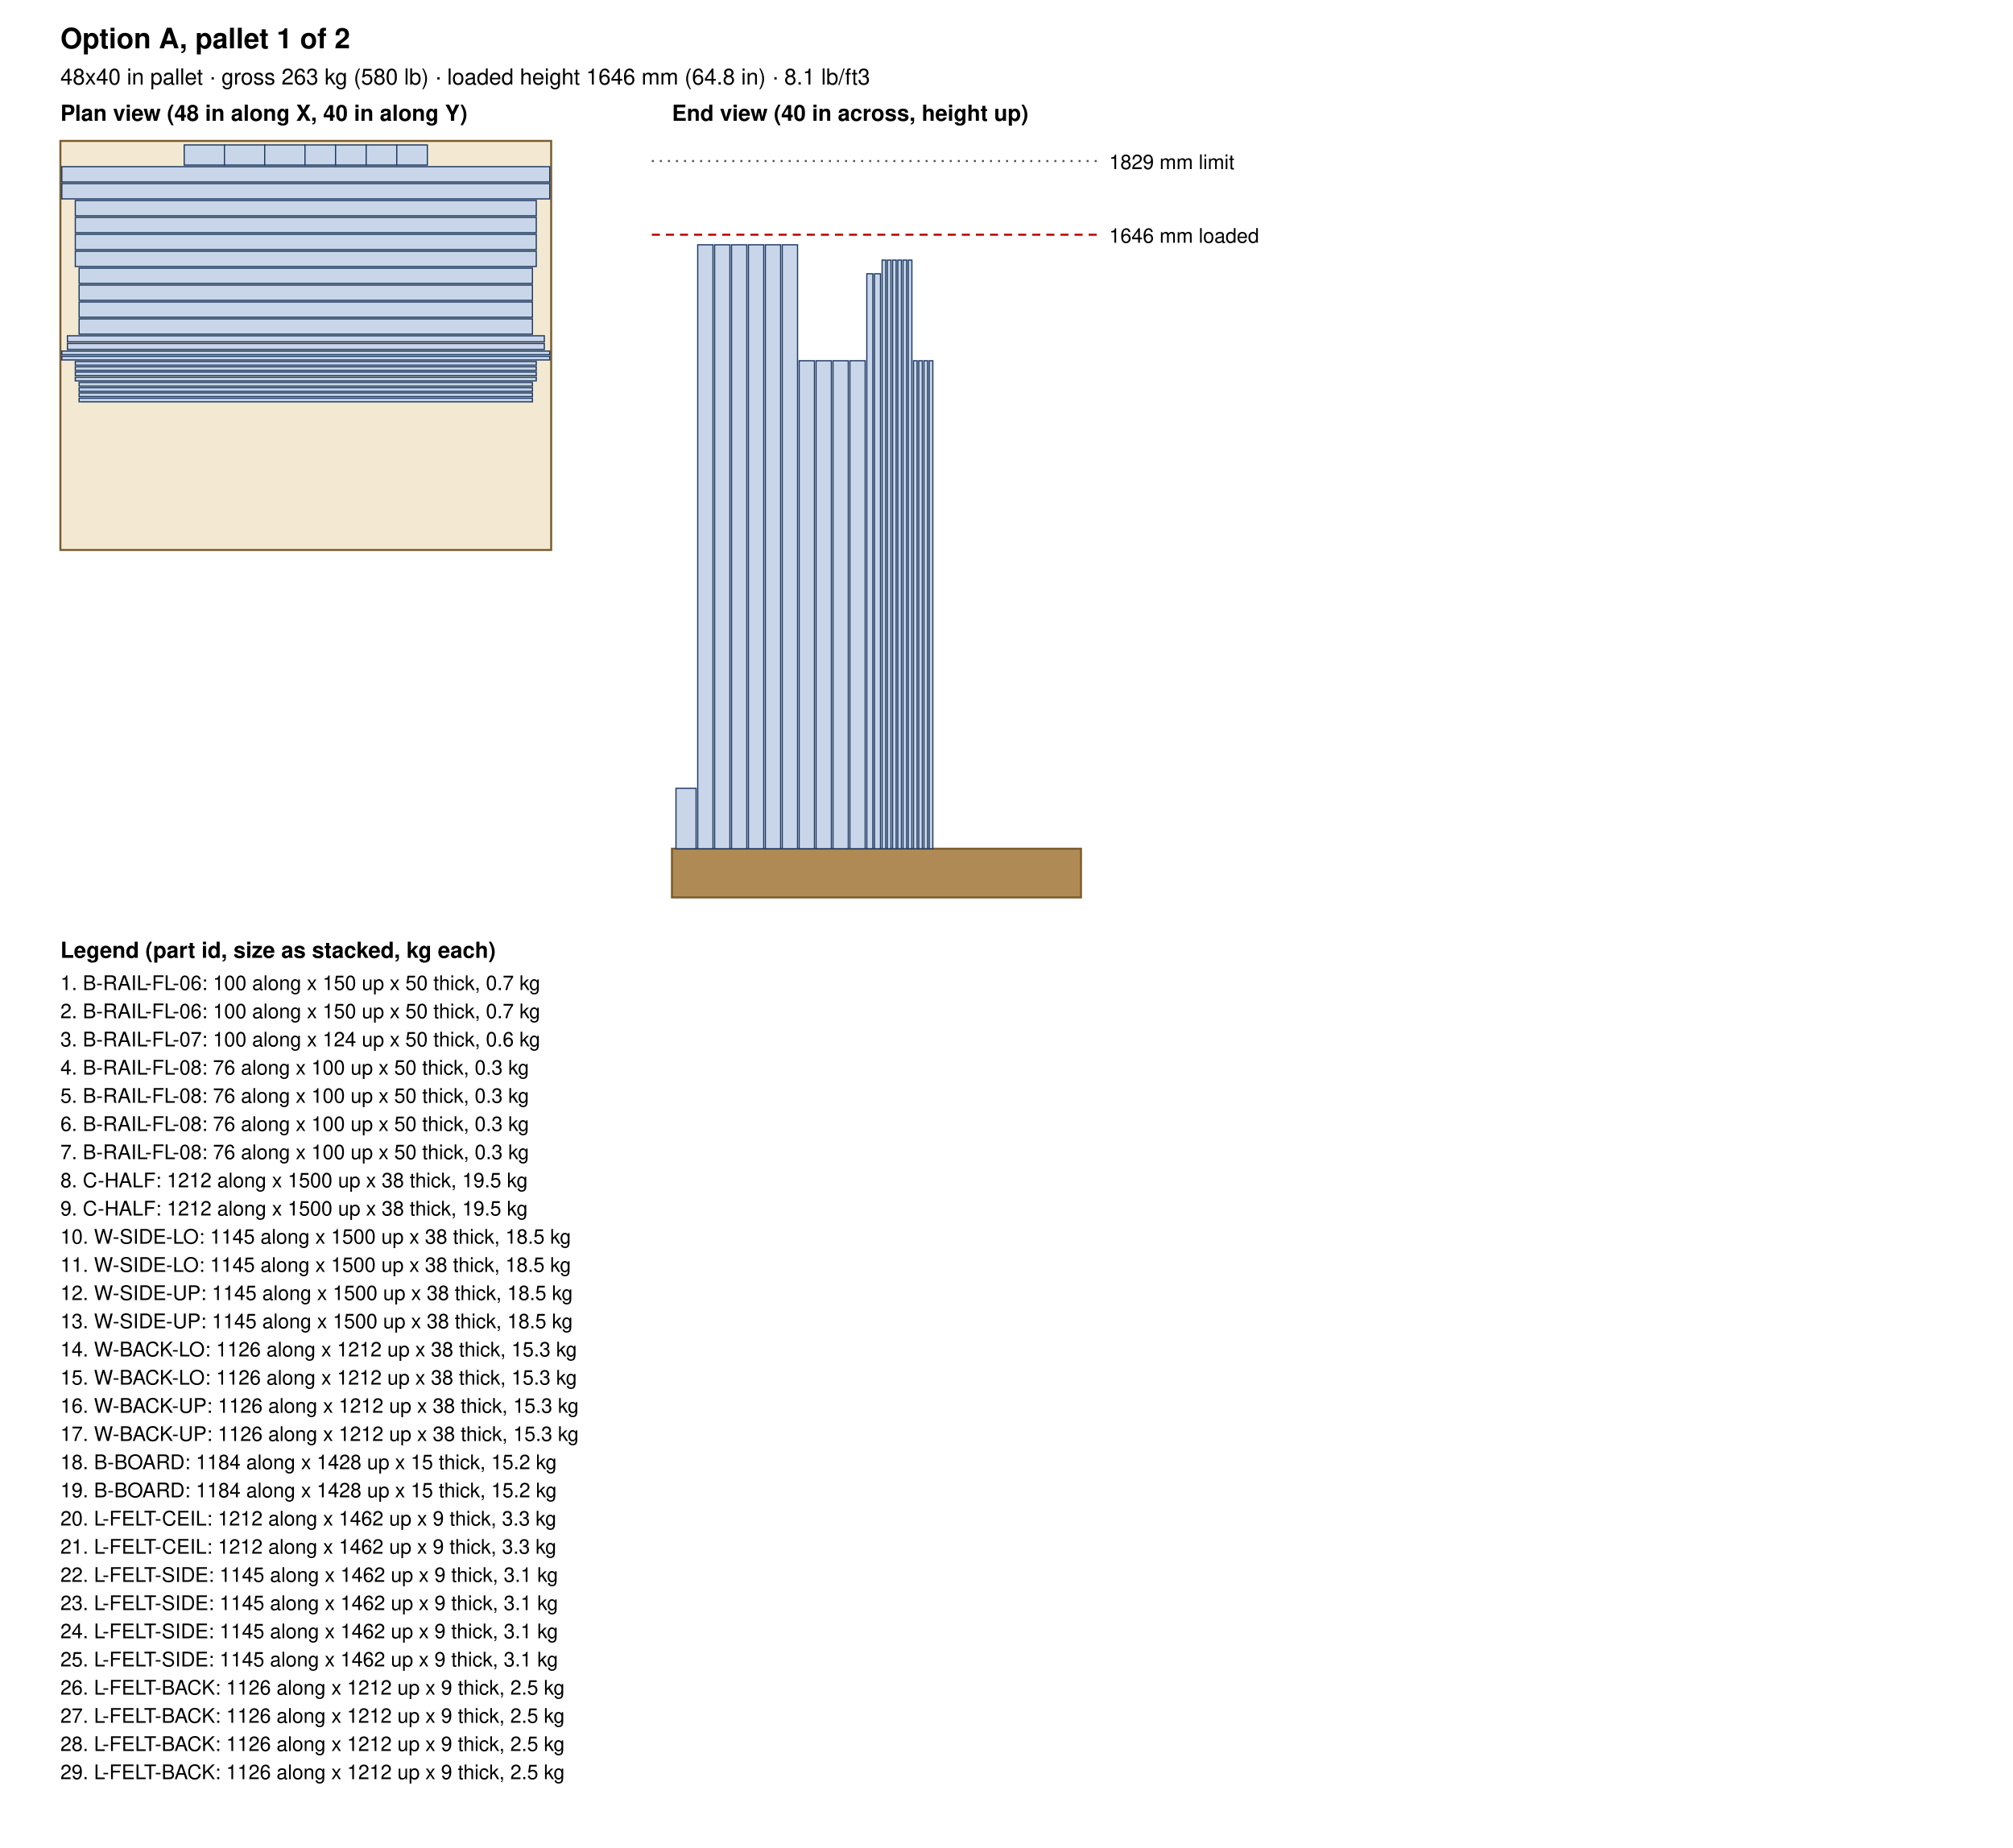
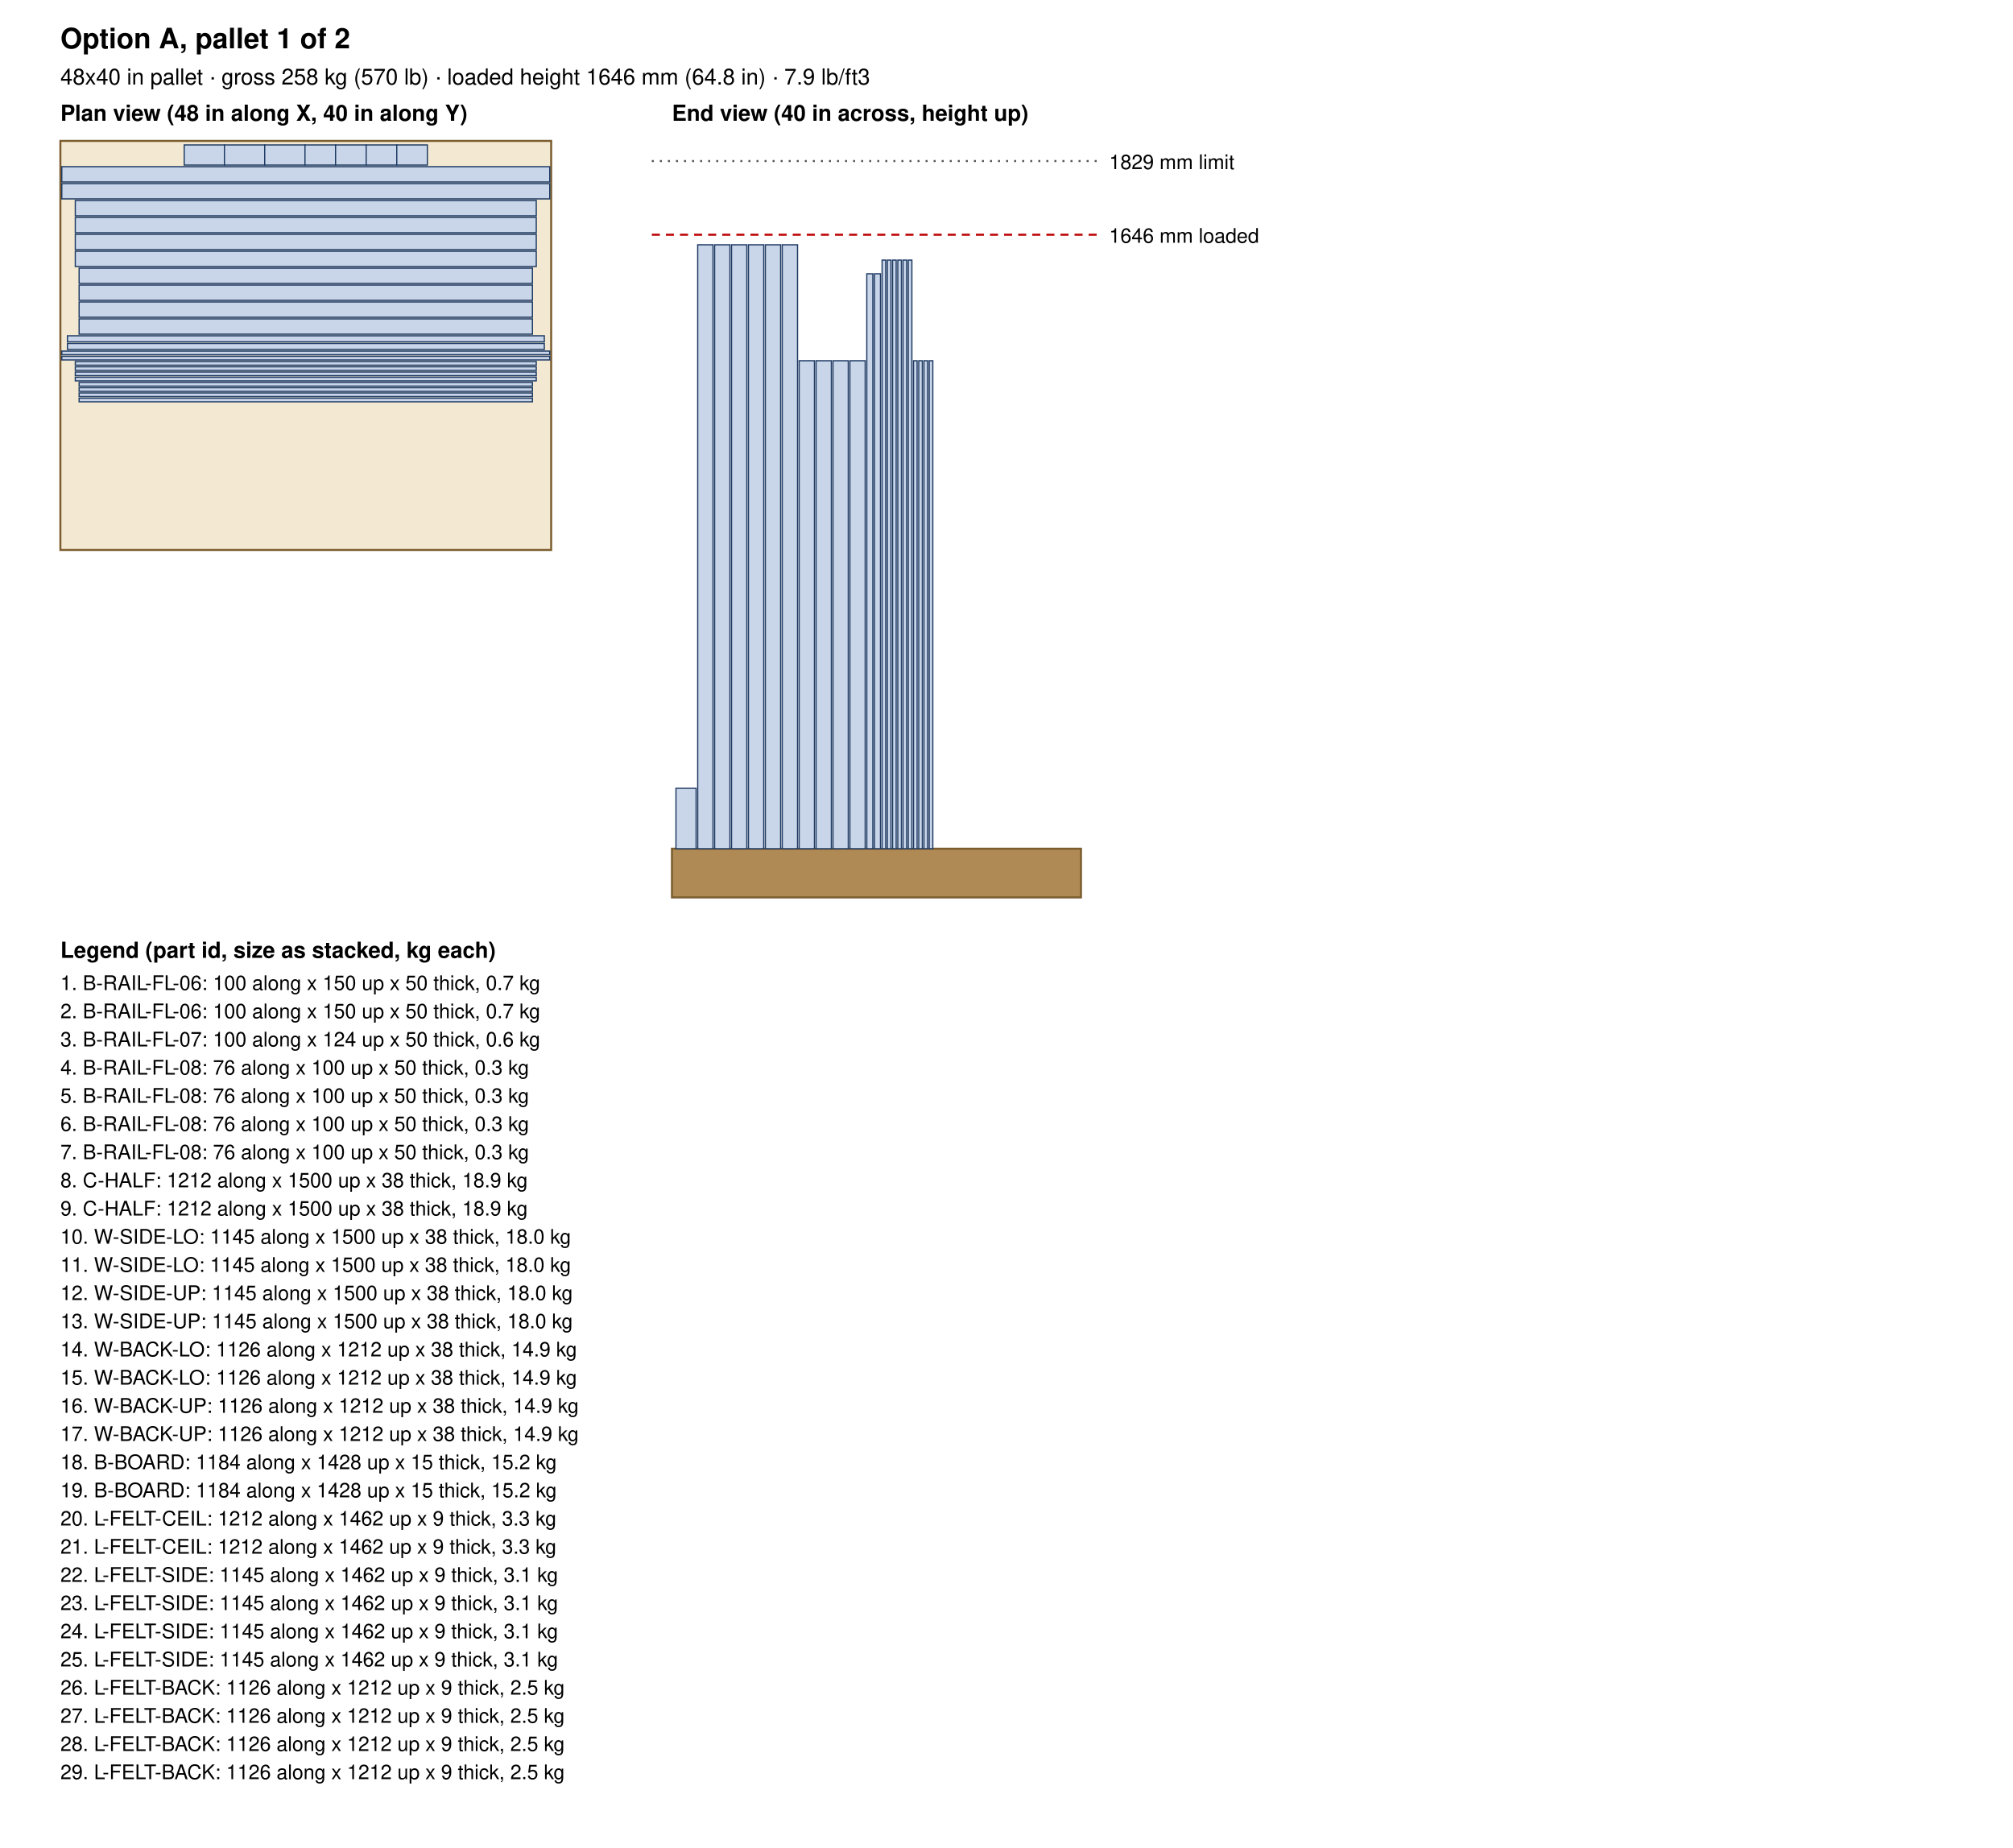
<svg xmlns="http://www.w3.org/2000/svg" width="1000" height="918" viewBox="0 0 1000 918">
  <rect width="100%" height="100%" fill="white" />
  <text x="30.0" y="24.0" font-size="14" text-anchor="start" font-weight="bold" font-family="Helvetica, Arial, sans-serif">Option A, pallet 1 of 2</text>
-   <text x="30.0" y="42.0" font-size="11" text-anchor="start" font-weight="normal" font-family="Helvetica, Arial, sans-serif">48x40 in pallet · gross 263 kg (580 lb) · loaded height 1646 mm (64.8 in) · 8.1 lb/ft3</text>
+   <text x="30.0" y="42.0" font-size="11" text-anchor="start" font-weight="normal" font-family="Helvetica, Arial, sans-serif">48x40 in pallet · gross 258 kg (570 lb) · loaded height 1646 mm (64.8 in) · 7.9 lb/ft3</text>
  <text x="30.0" y="60.0" font-size="11" text-anchor="start" font-weight="bold" font-family="Helvetica, Arial, sans-serif">Plan view (48 in along X, 40 in along Y)</text>
  <rect x="30" y="70" width="243.8" height="203.2" fill="#f3e9d2" stroke="#7a5c2e" />
  <rect x="91.5" y="72.0" width="20.0" height="10.0" fill="#c9d6ea" stroke="#1f3b63" stroke-width="0.6" />
  <rect x="111.5" y="72.0" width="20.0" height="10.0" fill="#c9d6ea" stroke="#1f3b63" stroke-width="0.6" />
  <rect x="131.5" y="72.0" width="20.0" height="10.0" fill="#c9d6ea" stroke="#1f3b63" stroke-width="0.6" />
  <rect x="151.5" y="72.0" width="15.2" height="10.0" fill="#c9d6ea" stroke="#1f3b63" stroke-width="0.6" />
  <rect x="166.7" y="72.0" width="15.2" height="10.0" fill="#c9d6ea" stroke="#1f3b63" stroke-width="0.6" />
  <rect x="181.9" y="72.0" width="15.2" height="10.0" fill="#c9d6ea" stroke="#1f3b63" stroke-width="0.6" />
  <rect x="197.1" y="72.0" width="15.2" height="10.0" fill="#c9d6ea" stroke="#1f3b63" stroke-width="0.6" />
  <rect x="30.7" y="82.8" width="242.4" height="7.6" fill="#c9d6ea" stroke="#1f3b63" stroke-width="0.6" />
  <rect x="30.7" y="91.2" width="242.4" height="7.6" fill="#c9d6ea" stroke="#1f3b63" stroke-width="0.6" />
  <rect x="37.4" y="99.6" width="229.0" height="7.6" fill="#c9d6ea" stroke="#1f3b63" stroke-width="0.6" />
  <rect x="37.4" y="108.0" width="229.0" height="7.6" fill="#c9d6ea" stroke="#1f3b63" stroke-width="0.6" />
  <rect x="37.4" y="116.4" width="229.0" height="7.6" fill="#c9d6ea" stroke="#1f3b63" stroke-width="0.6" />
  <rect x="37.4" y="124.8" width="229.0" height="7.6" fill="#c9d6ea" stroke="#1f3b63" stroke-width="0.6" />
  <rect x="39.3" y="133.2" width="225.2" height="7.6" fill="#c9d6ea" stroke="#1f3b63" stroke-width="0.6" />
  <rect x="39.3" y="141.6" width="225.2" height="7.6" fill="#c9d6ea" stroke="#1f3b63" stroke-width="0.6" />
  <rect x="39.3" y="150.0" width="225.2" height="7.6" fill="#c9d6ea" stroke="#1f3b63" stroke-width="0.6" />
  <rect x="39.3" y="158.4" width="225.2" height="7.6" fill="#c9d6ea" stroke="#1f3b63" stroke-width="0.6" />
  <rect x="33.5" y="166.8" width="236.9" height="3.0" fill="#c9d6ea" stroke="#1f3b63" stroke-width="0.6" />
  <rect x="33.5" y="170.6" width="236.9" height="3.0" fill="#c9d6ea" stroke="#1f3b63" stroke-width="0.6" />
  <rect x="30.7" y="174.4" width="242.4" height="1.8" fill="#c9d6ea" stroke="#1f3b63" stroke-width="0.6" />
  <rect x="30.7" y="177.0" width="242.4" height="1.8" fill="#c9d6ea" stroke="#1f3b63" stroke-width="0.6" />
  <rect x="37.4" y="179.6" width="229.0" height="1.8" fill="#c9d6ea" stroke="#1f3b63" stroke-width="0.6" />
  <rect x="37.4" y="182.2" width="229.0" height="1.8" fill="#c9d6ea" stroke="#1f3b63" stroke-width="0.6" />
  <rect x="37.4" y="184.8" width="229.0" height="1.8" fill="#c9d6ea" stroke="#1f3b63" stroke-width="0.6" />
  <rect x="37.4" y="187.4" width="229.0" height="1.8" fill="#c9d6ea" stroke="#1f3b63" stroke-width="0.6" />
  <rect x="39.3" y="190.0" width="225.2" height="1.8" fill="#c9d6ea" stroke="#1f3b63" stroke-width="0.6" />
  <rect x="39.3" y="192.6" width="225.2" height="1.8" fill="#c9d6ea" stroke="#1f3b63" stroke-width="0.6" />
  <rect x="39.3" y="195.2" width="225.2" height="1.8" fill="#c9d6ea" stroke="#1f3b63" stroke-width="0.6" />
  <rect x="39.3" y="197.8" width="225.2" height="1.8" fill="#c9d6ea" stroke="#1f3b63" stroke-width="0.6" />
  <text x="333.8" y="60.0" font-size="11" text-anchor="start" font-weight="bold" font-family="Helvetica, Arial, sans-serif">End view (40 in across, height up)</text>
  <rect x="333.8" y="421.6" width="203.2" height="24.2" fill="#b08a55" stroke="#7a5c2e" />
  <rect x="335.8" y="391.6" width="10.0" height="30.0" fill="#c9d6ea" stroke="#1f3b63" stroke-width="0.6" />
  <rect x="346.6" y="121.6" width="7.6" height="300.0" fill="#c9d6ea" stroke="#1f3b63" stroke-width="0.6" />
  <rect x="355.0" y="121.6" width="7.6" height="300.0" fill="#c9d6ea" stroke="#1f3b63" stroke-width="0.6" />
  <rect x="363.4" y="121.6" width="7.6" height="300.0" fill="#c9d6ea" stroke="#1f3b63" stroke-width="0.6" />
  <rect x="371.8" y="121.6" width="7.6" height="300.0" fill="#c9d6ea" stroke="#1f3b63" stroke-width="0.6" />
  <rect x="380.2" y="121.6" width="7.6" height="300.0" fill="#c9d6ea" stroke="#1f3b63" stroke-width="0.6" />
  <rect x="388.6" y="121.6" width="7.6" height="300.0" fill="#c9d6ea" stroke="#1f3b63" stroke-width="0.6" />
  <rect x="397.0" y="179.2" width="7.6" height="242.4" fill="#c9d6ea" stroke="#1f3b63" stroke-width="0.6" />
  <rect x="405.4" y="179.2" width="7.6" height="242.4" fill="#c9d6ea" stroke="#1f3b63" stroke-width="0.6" />
  <rect x="413.8" y="179.2" width="7.6" height="242.4" fill="#c9d6ea" stroke="#1f3b63" stroke-width="0.6" />
  <rect x="422.2" y="179.2" width="7.6" height="242.4" fill="#c9d6ea" stroke="#1f3b63" stroke-width="0.6" />
  <rect x="430.6" y="136.0" width="3.0" height="285.6" fill="#c9d6ea" stroke="#1f3b63" stroke-width="0.6" />
  <rect x="434.4" y="136.0" width="3.0" height="285.6" fill="#c9d6ea" stroke="#1f3b63" stroke-width="0.6" />
  <rect x="438.2" y="129.2" width="1.8" height="292.4" fill="#c9d6ea" stroke="#1f3b63" stroke-width="0.6" />
  <rect x="440.8" y="129.2" width="1.8" height="292.4" fill="#c9d6ea" stroke="#1f3b63" stroke-width="0.6" />
  <rect x="443.4" y="129.2" width="1.8" height="292.4" fill="#c9d6ea" stroke="#1f3b63" stroke-width="0.6" />
  <rect x="446.0" y="129.2" width="1.8" height="292.4" fill="#c9d6ea" stroke="#1f3b63" stroke-width="0.6" />
  <rect x="448.6" y="129.2" width="1.8" height="292.4" fill="#c9d6ea" stroke="#1f3b63" stroke-width="0.6" />
  <rect x="451.2" y="129.2" width="1.8" height="292.4" fill="#c9d6ea" stroke="#1f3b63" stroke-width="0.6" />
  <rect x="453.8" y="179.2" width="1.8" height="242.4" fill="#c9d6ea" stroke="#1f3b63" stroke-width="0.6" />
  <rect x="456.4" y="179.2" width="1.8" height="242.4" fill="#c9d6ea" stroke="#1f3b63" stroke-width="0.6" />
  <rect x="459.0" y="179.2" width="1.8" height="242.4" fill="#c9d6ea" stroke="#1f3b63" stroke-width="0.6" />
  <rect x="461.6" y="179.2" width="1.8" height="242.4" fill="#c9d6ea" stroke="#1f3b63" stroke-width="0.6" />
  <line x1="323.8" y1="116.6" x2="547.0" y2="116.6" stroke="#b00" stroke-dasharray="4 3" />
  <text x="551.0" y="120.6" font-size="10" text-anchor="start" font-weight="normal" font-family="Helvetica, Arial, sans-serif">1646 mm loaded</text>
  <line x1="323.8" y1="80.0" x2="547.0" y2="80.0" stroke="#555" stroke-dasharray="1 3" />
  <text x="551.0" y="84.0" font-size="10" text-anchor="start" font-weight="normal" font-family="Helvetica, Arial, sans-serif">1829 mm limit</text>
  <text x="30.0" y="475.8" font-size="11" text-anchor="start" font-weight="bold" font-family="Helvetica, Arial, sans-serif">Legend (part id, size as stacked, kg each)</text>
  <text x="30.0" y="491.8" font-size="10" text-anchor="start" font-weight="normal" font-family="Helvetica, Arial, sans-serif">1. B-RAIL-FL-06: 100 along x 150 up x 50 thick, 0.7 kg</text>
  <text x="30.0" y="505.8" font-size="10" text-anchor="start" font-weight="normal" font-family="Helvetica, Arial, sans-serif">2. B-RAIL-FL-06: 100 along x 150 up x 50 thick, 0.7 kg</text>
  <text x="30.0" y="519.8" font-size="10" text-anchor="start" font-weight="normal" font-family="Helvetica, Arial, sans-serif">3. B-RAIL-FL-07: 100 along x 124 up x 50 thick, 0.6 kg</text>
  <text x="30.0" y="533.8" font-size="10" text-anchor="start" font-weight="normal" font-family="Helvetica, Arial, sans-serif">4. B-RAIL-FL-08: 76 along x 100 up x 50 thick, 0.3 kg</text>
  <text x="30.0" y="547.8" font-size="10" text-anchor="start" font-weight="normal" font-family="Helvetica, Arial, sans-serif">5. B-RAIL-FL-08: 76 along x 100 up x 50 thick, 0.3 kg</text>
  <text x="30.0" y="561.8" font-size="10" text-anchor="start" font-weight="normal" font-family="Helvetica, Arial, sans-serif">6. B-RAIL-FL-08: 76 along x 100 up x 50 thick, 0.3 kg</text>
  <text x="30.0" y="575.8" font-size="10" text-anchor="start" font-weight="normal" font-family="Helvetica, Arial, sans-serif">7. B-RAIL-FL-08: 76 along x 100 up x 50 thick, 0.3 kg</text>
-   <text x="30.0" y="589.8" font-size="10" text-anchor="start" font-weight="normal" font-family="Helvetica, Arial, sans-serif">8. C-HALF: 1212 along x 1500 up x 38 thick, 19.5 kg</text>
-   <text x="30.0" y="603.8" font-size="10" text-anchor="start" font-weight="normal" font-family="Helvetica, Arial, sans-serif">9. C-HALF: 1212 along x 1500 up x 38 thick, 19.5 kg</text>
-   <text x="30.0" y="617.8" font-size="10" text-anchor="start" font-weight="normal" font-family="Helvetica, Arial, sans-serif">10. W-SIDE-LO: 1145 along x 1500 up x 38 thick, 18.5 kg</text>
-   <text x="30.0" y="631.8" font-size="10" text-anchor="start" font-weight="normal" font-family="Helvetica, Arial, sans-serif">11. W-SIDE-LO: 1145 along x 1500 up x 38 thick, 18.5 kg</text>
-   <text x="30.0" y="645.8" font-size="10" text-anchor="start" font-weight="normal" font-family="Helvetica, Arial, sans-serif">12. W-SIDE-UP: 1145 along x 1500 up x 38 thick, 18.5 kg</text>
-   <text x="30.0" y="659.8" font-size="10" text-anchor="start" font-weight="normal" font-family="Helvetica, Arial, sans-serif">13. W-SIDE-UP: 1145 along x 1500 up x 38 thick, 18.5 kg</text>
-   <text x="30.0" y="673.8" font-size="10" text-anchor="start" font-weight="normal" font-family="Helvetica, Arial, sans-serif">14. W-BACK-LO: 1126 along x 1212 up x 38 thick, 15.3 kg</text>
-   <text x="30.0" y="687.8" font-size="10" text-anchor="start" font-weight="normal" font-family="Helvetica, Arial, sans-serif">15. W-BACK-LO: 1126 along x 1212 up x 38 thick, 15.3 kg</text>
-   <text x="30.0" y="701.8" font-size="10" text-anchor="start" font-weight="normal" font-family="Helvetica, Arial, sans-serif">16. W-BACK-UP: 1126 along x 1212 up x 38 thick, 15.3 kg</text>
-   <text x="30.0" y="715.8" font-size="10" text-anchor="start" font-weight="normal" font-family="Helvetica, Arial, sans-serif">17. W-BACK-UP: 1126 along x 1212 up x 38 thick, 15.3 kg</text>
+   <text x="30.0" y="589.8" font-size="10" text-anchor="start" font-weight="normal" font-family="Helvetica, Arial, sans-serif">8. C-HALF: 1212 along x 1500 up x 38 thick, 18.9 kg</text>
+   <text x="30.0" y="603.8" font-size="10" text-anchor="start" font-weight="normal" font-family="Helvetica, Arial, sans-serif">9. C-HALF: 1212 along x 1500 up x 38 thick, 18.9 kg</text>
+   <text x="30.0" y="617.8" font-size="10" text-anchor="start" font-weight="normal" font-family="Helvetica, Arial, sans-serif">10. W-SIDE-LO: 1145 along x 1500 up x 38 thick, 18.0 kg</text>
+   <text x="30.0" y="631.8" font-size="10" text-anchor="start" font-weight="normal" font-family="Helvetica, Arial, sans-serif">11. W-SIDE-LO: 1145 along x 1500 up x 38 thick, 18.0 kg</text>
+   <text x="30.0" y="645.8" font-size="10" text-anchor="start" font-weight="normal" font-family="Helvetica, Arial, sans-serif">12. W-SIDE-UP: 1145 along x 1500 up x 38 thick, 18.0 kg</text>
+   <text x="30.0" y="659.8" font-size="10" text-anchor="start" font-weight="normal" font-family="Helvetica, Arial, sans-serif">13. W-SIDE-UP: 1145 along x 1500 up x 38 thick, 18.0 kg</text>
+   <text x="30.0" y="673.8" font-size="10" text-anchor="start" font-weight="normal" font-family="Helvetica, Arial, sans-serif">14. W-BACK-LO: 1126 along x 1212 up x 38 thick, 14.9 kg</text>
+   <text x="30.0" y="687.8" font-size="10" text-anchor="start" font-weight="normal" font-family="Helvetica, Arial, sans-serif">15. W-BACK-LO: 1126 along x 1212 up x 38 thick, 14.9 kg</text>
+   <text x="30.0" y="701.8" font-size="10" text-anchor="start" font-weight="normal" font-family="Helvetica, Arial, sans-serif">16. W-BACK-UP: 1126 along x 1212 up x 38 thick, 14.9 kg</text>
+   <text x="30.0" y="715.8" font-size="10" text-anchor="start" font-weight="normal" font-family="Helvetica, Arial, sans-serif">17. W-BACK-UP: 1126 along x 1212 up x 38 thick, 14.9 kg</text>
  <text x="30.0" y="729.8" font-size="10" text-anchor="start" font-weight="normal" font-family="Helvetica, Arial, sans-serif">18. B-BOARD: 1184 along x 1428 up x 15 thick, 15.2 kg</text>
  <text x="30.0" y="743.8" font-size="10" text-anchor="start" font-weight="normal" font-family="Helvetica, Arial, sans-serif">19. B-BOARD: 1184 along x 1428 up x 15 thick, 15.2 kg</text>
  <text x="30.0" y="757.8" font-size="10" text-anchor="start" font-weight="normal" font-family="Helvetica, Arial, sans-serif">20. L-FELT-CEIL: 1212 along x 1462 up x 9 thick, 3.3 kg</text>
  <text x="30.0" y="771.8" font-size="10" text-anchor="start" font-weight="normal" font-family="Helvetica, Arial, sans-serif">21. L-FELT-CEIL: 1212 along x 1462 up x 9 thick, 3.3 kg</text>
  <text x="30.0" y="785.8" font-size="10" text-anchor="start" font-weight="normal" font-family="Helvetica, Arial, sans-serif">22. L-FELT-SIDE: 1145 along x 1462 up x 9 thick, 3.1 kg</text>
  <text x="30.0" y="799.8" font-size="10" text-anchor="start" font-weight="normal" font-family="Helvetica, Arial, sans-serif">23. L-FELT-SIDE: 1145 along x 1462 up x 9 thick, 3.1 kg</text>
  <text x="30.0" y="813.8" font-size="10" text-anchor="start" font-weight="normal" font-family="Helvetica, Arial, sans-serif">24. L-FELT-SIDE: 1145 along x 1462 up x 9 thick, 3.1 kg</text>
  <text x="30.0" y="827.8" font-size="10" text-anchor="start" font-weight="normal" font-family="Helvetica, Arial, sans-serif">25. L-FELT-SIDE: 1145 along x 1462 up x 9 thick, 3.1 kg</text>
  <text x="30.0" y="841.8" font-size="10" text-anchor="start" font-weight="normal" font-family="Helvetica, Arial, sans-serif">26. L-FELT-BACK: 1126 along x 1212 up x 9 thick, 2.5 kg</text>
  <text x="30.0" y="855.8" font-size="10" text-anchor="start" font-weight="normal" font-family="Helvetica, Arial, sans-serif">27. L-FELT-BACK: 1126 along x 1212 up x 9 thick, 2.5 kg</text>
  <text x="30.0" y="869.8" font-size="10" text-anchor="start" font-weight="normal" font-family="Helvetica, Arial, sans-serif">28. L-FELT-BACK: 1126 along x 1212 up x 9 thick, 2.5 kg</text>
  <text x="30.0" y="883.8" font-size="10" text-anchor="start" font-weight="normal" font-family="Helvetica, Arial, sans-serif">29. L-FELT-BACK: 1126 along x 1212 up x 9 thick, 2.5 kg</text>
</svg>
